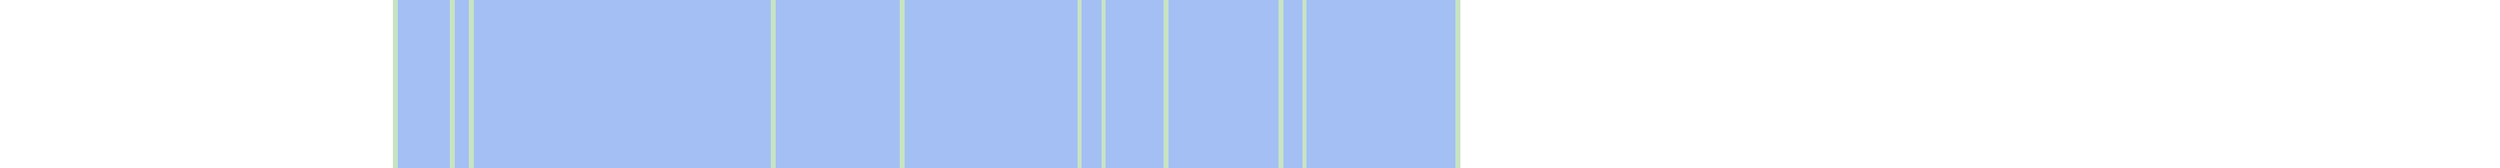
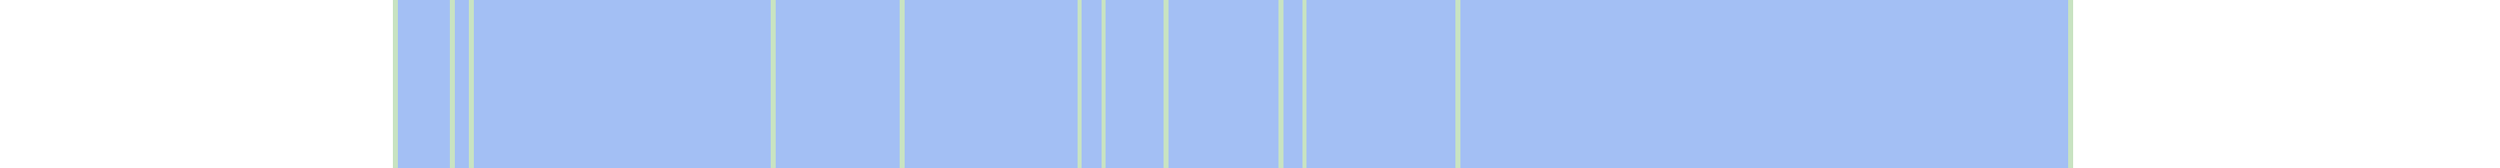
<svg xmlns="http://www.w3.org/2000/svg" viewBox="0 0 522 35" shape-rendering="crispEdges">
-   <rect y="0" x="82" width="223" height="35" fill="#a3bff4" />
+   <rect y="0" x="82" width="351" height="35" fill="#a3bff4" />
  <rect y="0" x="82" width="1" height="35" fill="#c8e3c2" />
  <rect y="0" x="94" width="1" height="35" fill="#c8e3c2" />
  <rect y="0" x="98" width="1" height="35" fill="#c8e3c2" />
  <rect y="0" x="161" width="1" height="35" fill="#c8e3c2" />
  <rect y="0" x="188" width="1" height="35" fill="#c8e3c2" />
  <rect y="0" x="225" width="1" height="35" fill="#c8e3c2" />
  <rect y="0" x="230" width="1" height="35" fill="#c8e3c2" />
  <rect y="0" x="243" width="1" height="35" fill="#c8e3c2" />
  <rect y="0" x="267" width="1" height="35" fill="#c8e3c2" />
  <rect y="0" x="272" width="1" height="35" fill="#c8e3c2" />
  <rect y="0" x="304" width="1" height="35" fill="#c8e3c2" />
+   <rect y="0" x="432" width="1" height="35" fill="#c8e3c2" />
</svg>
